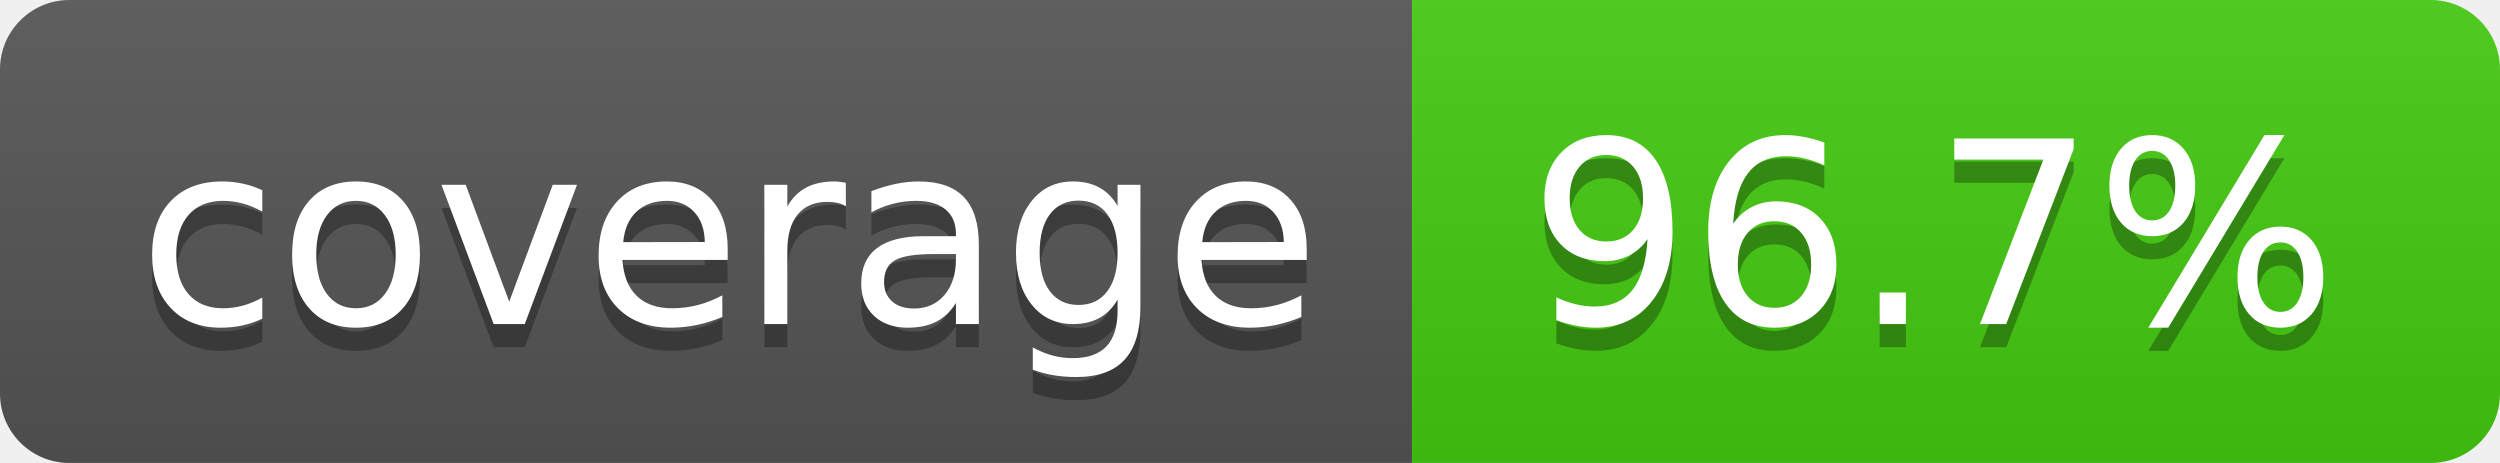
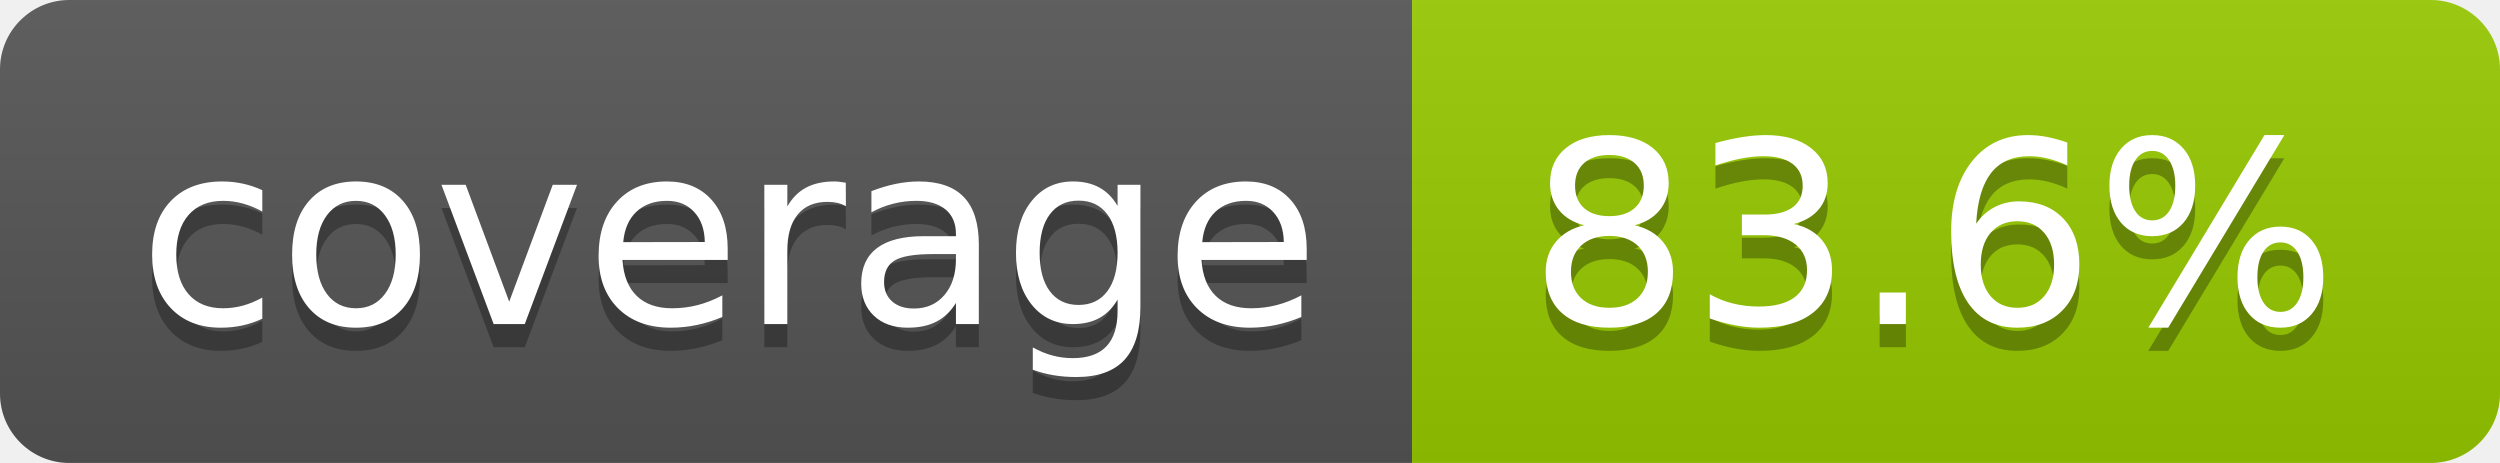
- <svg xmlns="http://www.w3.org/2000/svg" width="108" height="20" role="img" aria-label="coverage: 96.7%">
+ <svg xmlns="http://www.w3.org/2000/svg" width="108" height="20" role="img" aria-label="coverage: 83.6%">
  <linearGradient id="s" x2="0" y2="100%">
    <stop offset="0" stop-color="#bbb" stop-opacity=".1" />
    <stop offset="1" stop-opacity=".1" />
  </linearGradient>
  <clipPath id="r">
    <rect width="108" height="20" rx="3" fill="#fff" />
  </clipPath>
  <g clip-path="url(#r)">
    <rect width="61" height="20" fill="#555" />
-     <rect x="61" width="47" height="20" fill="#4c1" />
+     <rect x="61" width="47" height="20" fill="#97ca00" />
    <rect width="108" height="20" fill="url(#s)" />
  </g>
  <g fill="#fff" text-anchor="middle" font-family="Verdana,Geneva,DejaVu Sans,sans-serif" text-rendering="geometricPrecision" font-size="110">
    <text aria-hidden="true" x="315" y="150" fill="#010101" fill-opacity=".3" transform="scale(.1)" textLength="510">coverage</text>
    <text x="315" y="140" transform="scale(.1)" fill="#fff" textLength="510">coverage</text>
-     <text aria-hidden="true" x="835" y="150" fill="#010101" fill-opacity=".3" transform="scale(.1)" textLength="370">96.7%</text>
-     <text x="835" y="140" transform="scale(.1)" fill="#fff" textLength="370">96.7%</text>
+     <text aria-hidden="true" x="835" y="150" fill="#010101" fill-opacity=".3" transform="scale(.1)" textLength="370">83.6%</text>
+     <text x="835" y="140" transform="scale(.1)" fill="#fff" textLength="370">83.6%</text>
  </g>
</svg>
